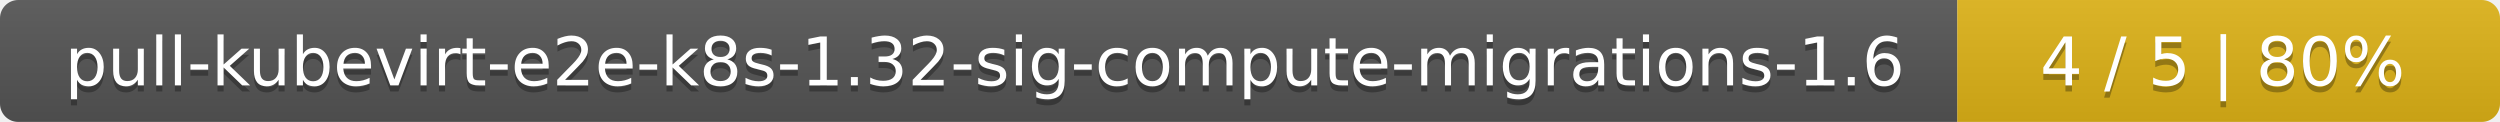
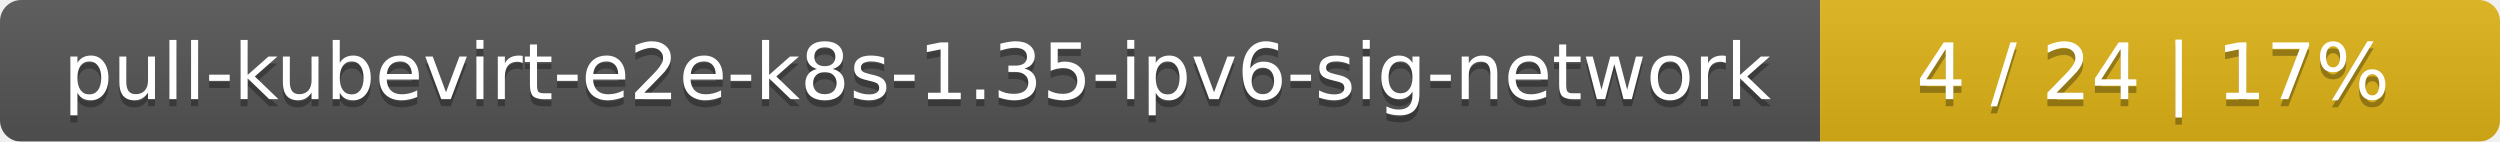
- <svg xmlns="http://www.w3.org/2000/svg" width="410" height="20">
+ <svg xmlns="http://www.w3.org/2000/svg" width="353" height="20">
  <linearGradient id="smooth" x2="0" y2="100%">
    <stop offset="0" stop-color="#bbb" stop-opacity=".1" />
    <stop offset="1" stop-opacity=".1" />
  </linearGradient>
  <mask id="round">
-     <rect width="410" height="20" rx="3" fill="#fff" />
+     <rect width="353" height="20" rx="3" fill="#fff" />
  </mask>
  <g mask="url(#round)">
-     <rect width="321" height="20" fill="#555" />
-     <rect x="321" width="89" height="20" fill="#dfb317" />
-     <rect width="410" height="20" fill="url(#smooth)" />
+     <rect width="257" height="20" fill="#555" />
+     <rect x="257" width="96" height="20" fill="#dfb317" />
+     <rect width="353" height="20" fill="url(#smooth)" />
  </g>
  <g fill="#fff" text-anchor="middle" font-family="DejaVu Sans,Verdana,Geneva,sans-serif" font-size="11">
-     <text x="161.5" y="15" fill="#010101" fill-opacity=".3">pull-kubevirt-e2e-k8s-1.32-sig-compute-migrations-1.6</text>
-     <text x="161.5" y="14">pull-kubevirt-e2e-k8s-1.32-sig-compute-migrations-1.6</text>
-     <text x="364.5" y="15" fill="#010101" fill-opacity=".3">4 / 5    |    80%</text>
-     <text x="364.5" y="14">4 / 5    |    80%</text>
+     <text x="129.5" y="15" fill="#010101" fill-opacity=".3">pull-kubevirt-e2e-k8s-1.35-ipv6-sig-network</text>
+     <text x="129.5" y="14">pull-kubevirt-e2e-k8s-1.35-ipv6-sig-network</text>
+     <text x="304" y="15" fill="#010101" fill-opacity=".3">4 / 24    |    17%</text>
+     <text x="304" y="14">4 / 24    |    17%</text>
  </g>
</svg>
